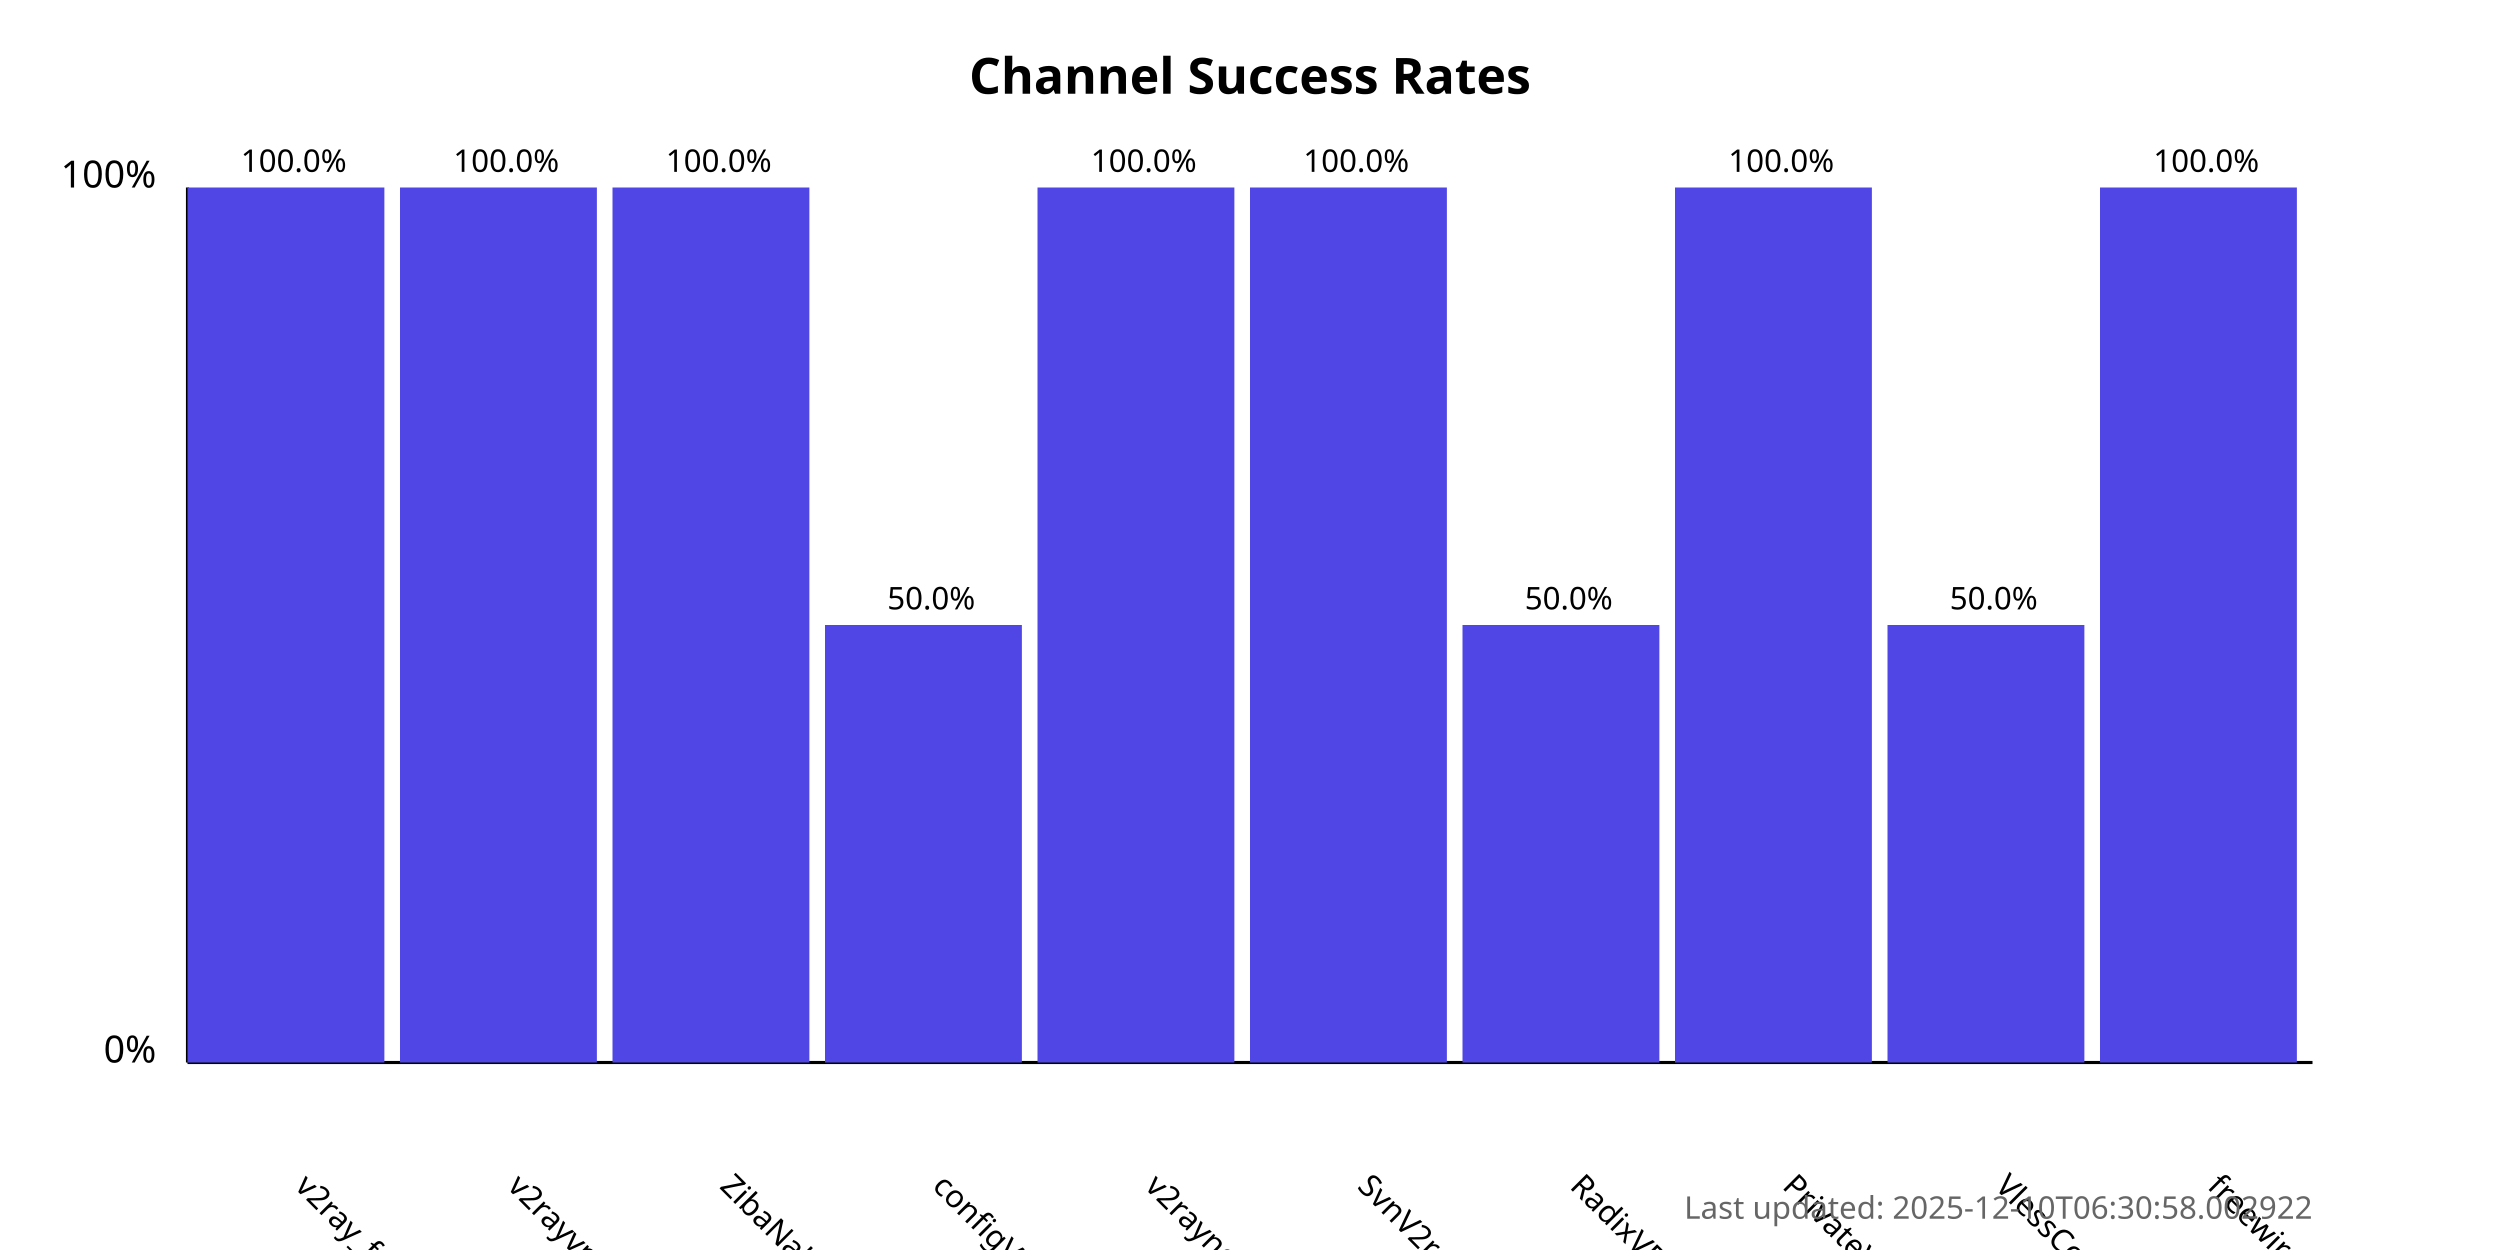
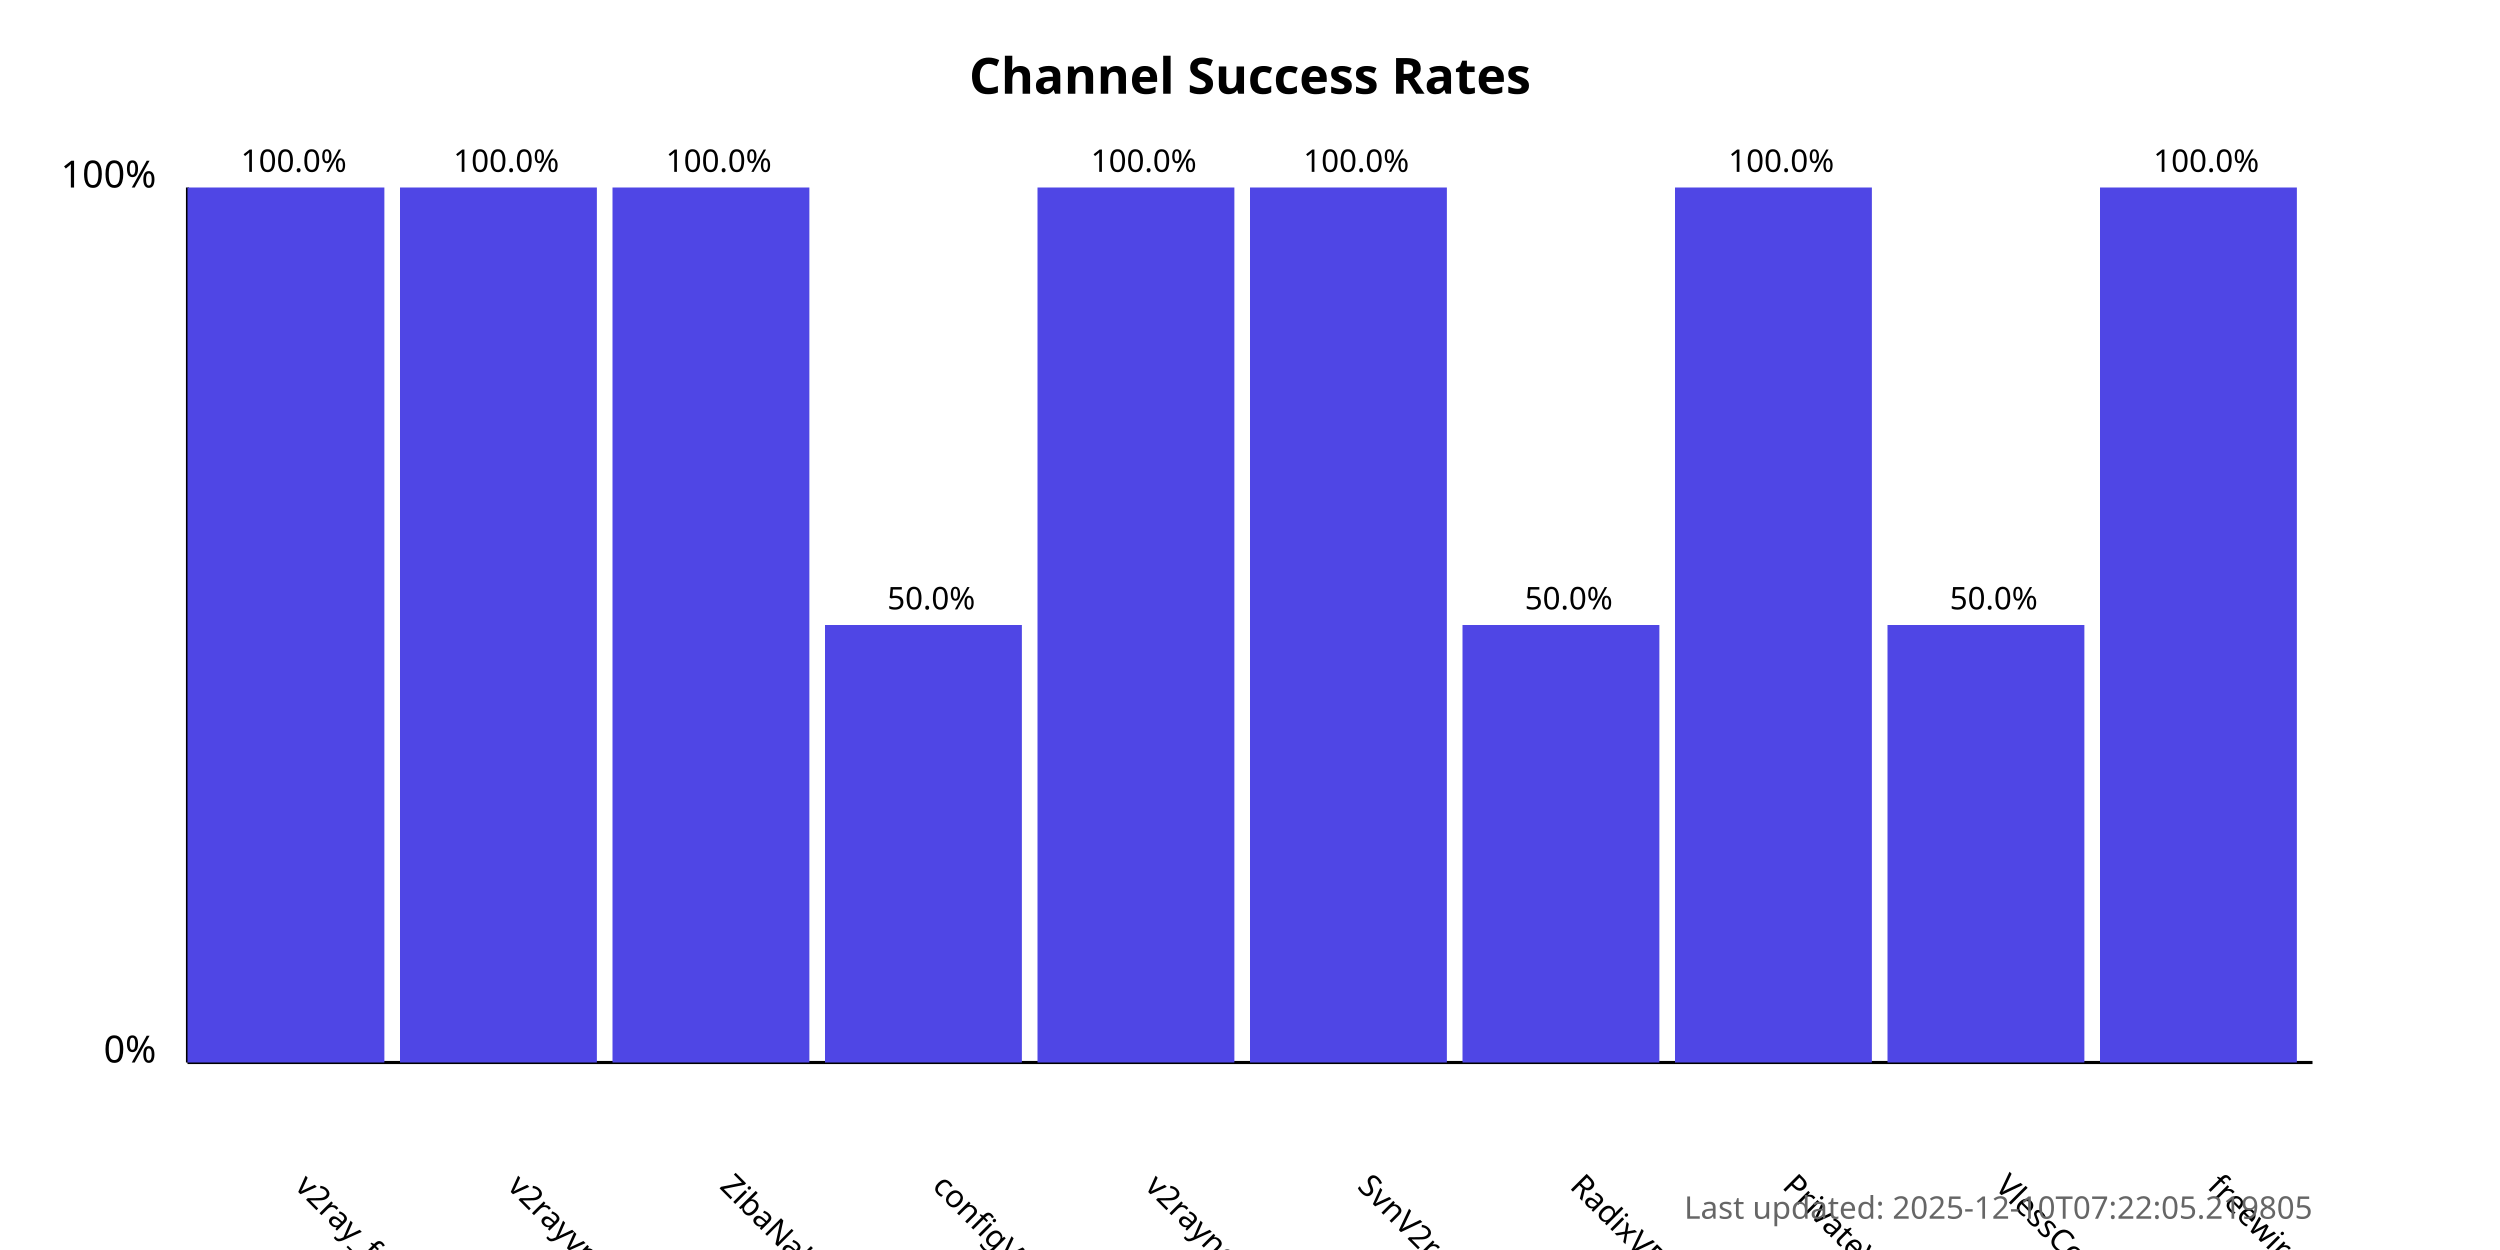
<svg xmlns="http://www.w3.org/2000/svg" width="800" height="400">
  <style>
            .chart-title { font: bold 16px sans-serif; }
            .axis-label { font: 12px sans-serif; }
            .tick-label { font: 10px sans-serif; }
            .bar { fill: #4f46e5; }
            .bar:hover { fill: #6366f1; }
            .timestamp { font: 10px sans-serif; fill: #666; }
        </style>
  <text x="400.0" y="30" text-anchor="middle" class="chart-title">
            Channel Success Rates
        </text>
  <line x1="60" y1="340" x2="60" y2="60" stroke="black" stroke-width="1" />
  <line x1="60" y1="340" x2="740" y2="340" stroke="black" stroke-width="1" />
  <text x="50" y="340" text-anchor="end" class="axis-label">0%</text>
  <text x="50" y="60" text-anchor="end" class="axis-label">100%</text>
  <g>
    <rect x="60" y="60.0" width="63.0" height="280.0" class="bar" />
    <text x="94.0" y="380" transform="rotate(45, 94.0, 380)" text-anchor="start" class="tick-label">
                v2ray_free_conf
            </text>
    <text x="94.0" y="55.0" text-anchor="middle" class="tick-label">
                100.0%
            </text>
  </g>
  <g>
    <rect x="128.0" y="60.0" width="63.0" height="280.0" class="bar" />
    <text x="162.0" y="380" transform="rotate(45, 162.0, 380)" text-anchor="start" class="tick-label">
                v2rayvpno
            </text>
    <text x="162.0" y="55.0" text-anchor="middle" class="tick-label">
                100.0%
            </text>
  </g>
  <g>
    <rect x="196.0" y="60.0" width="63.0" height="280.0" class="bar" />
    <text x="230.0" y="380" transform="rotate(45, 230.0, 380)" text-anchor="start" class="tick-label">
                ZibaNabz
            </text>
    <text x="230.0" y="55.0" text-anchor="middle" class="tick-label">
                100.0%
            </text>
  </g>
  <g>
    <rect x="264.0" y="200.0" width="63.0" height="140.0" class="bar" />
    <text x="298.0" y="380" transform="rotate(45, 298.0, 380)" text-anchor="start" class="tick-label">
                configV2rayForFree
            </text>
    <text x="298.0" y="195.0" text-anchor="middle" class="tick-label">
                50.0%
            </text>
  </g>
  <g>
    <rect x="332.0" y="60.0" width="63.0" height="280.0" class="bar" />
    <text x="366.0" y="380" transform="rotate(45, 366.0, 380)" text-anchor="start" class="tick-label">
                v2rayngvpn
            </text>
    <text x="366.0" y="55.0" text-anchor="middle" class="tick-label">
                100.0%
            </text>
  </g>
  <g>
    <rect x="400.0" y="60.0" width="63.0" height="280.0" class="bar" />
    <text x="434.0" y="380" transform="rotate(45, 434.0, 380)" text-anchor="start" class="tick-label">
                SvnV2ray
            </text>
    <text x="434.0" y="55.0" text-anchor="middle" class="tick-label">
                100.0%
            </text>
  </g>
  <g>
    <rect x="468.0" y="200.0" width="63.0" height="140.0" class="bar" />
    <text x="502.0" y="380" transform="rotate(45, 502.0, 380)" text-anchor="start" class="tick-label">
                RadixVPN
            </text>
    <text x="502.0" y="195.0" text-anchor="middle" class="tick-label">
                50.0%
            </text>
  </g>
  <g>
    <rect x="536.0" y="60.0" width="63.0" height="280.0" class="bar" />
    <text x="570.0" y="380" transform="rotate(45, 570.0, 380)" text-anchor="start" class="tick-label">
                PrivateVPNs
            </text>
    <text x="570.0" y="55.0" text-anchor="middle" class="tick-label">
                100.0%
            </text>
  </g>
  <g>
    <rect x="604.0" y="200.0" width="63.0" height="140.0" class="bar" />
    <text x="638.0" y="380" transform="rotate(45, 638.0, 380)" text-anchor="start" class="tick-label">
                VlessConfig
            </text>
    <text x="638.0" y="195.0" text-anchor="middle" class="tick-label">
                50.0%
            </text>
  </g>
  <g>
    <rect x="672.0" y="60.0" width="63.0" height="280.0" class="bar" />
    <text x="706.0" y="380" transform="rotate(45, 706.0, 380)" text-anchor="start" class="tick-label">
                freewireguard
            </text>
    <text x="706.0" y="55.0" text-anchor="middle" class="tick-label">
                100.0%
            </text>
  </g>
  <text x="740" y="390" text-anchor="end" class="timestamp">
-             Last updated: 2025-12-10T06:30:58.002922
+             Last updated: 2025-12-10T07:22:05.219805
        </text>
</svg>
